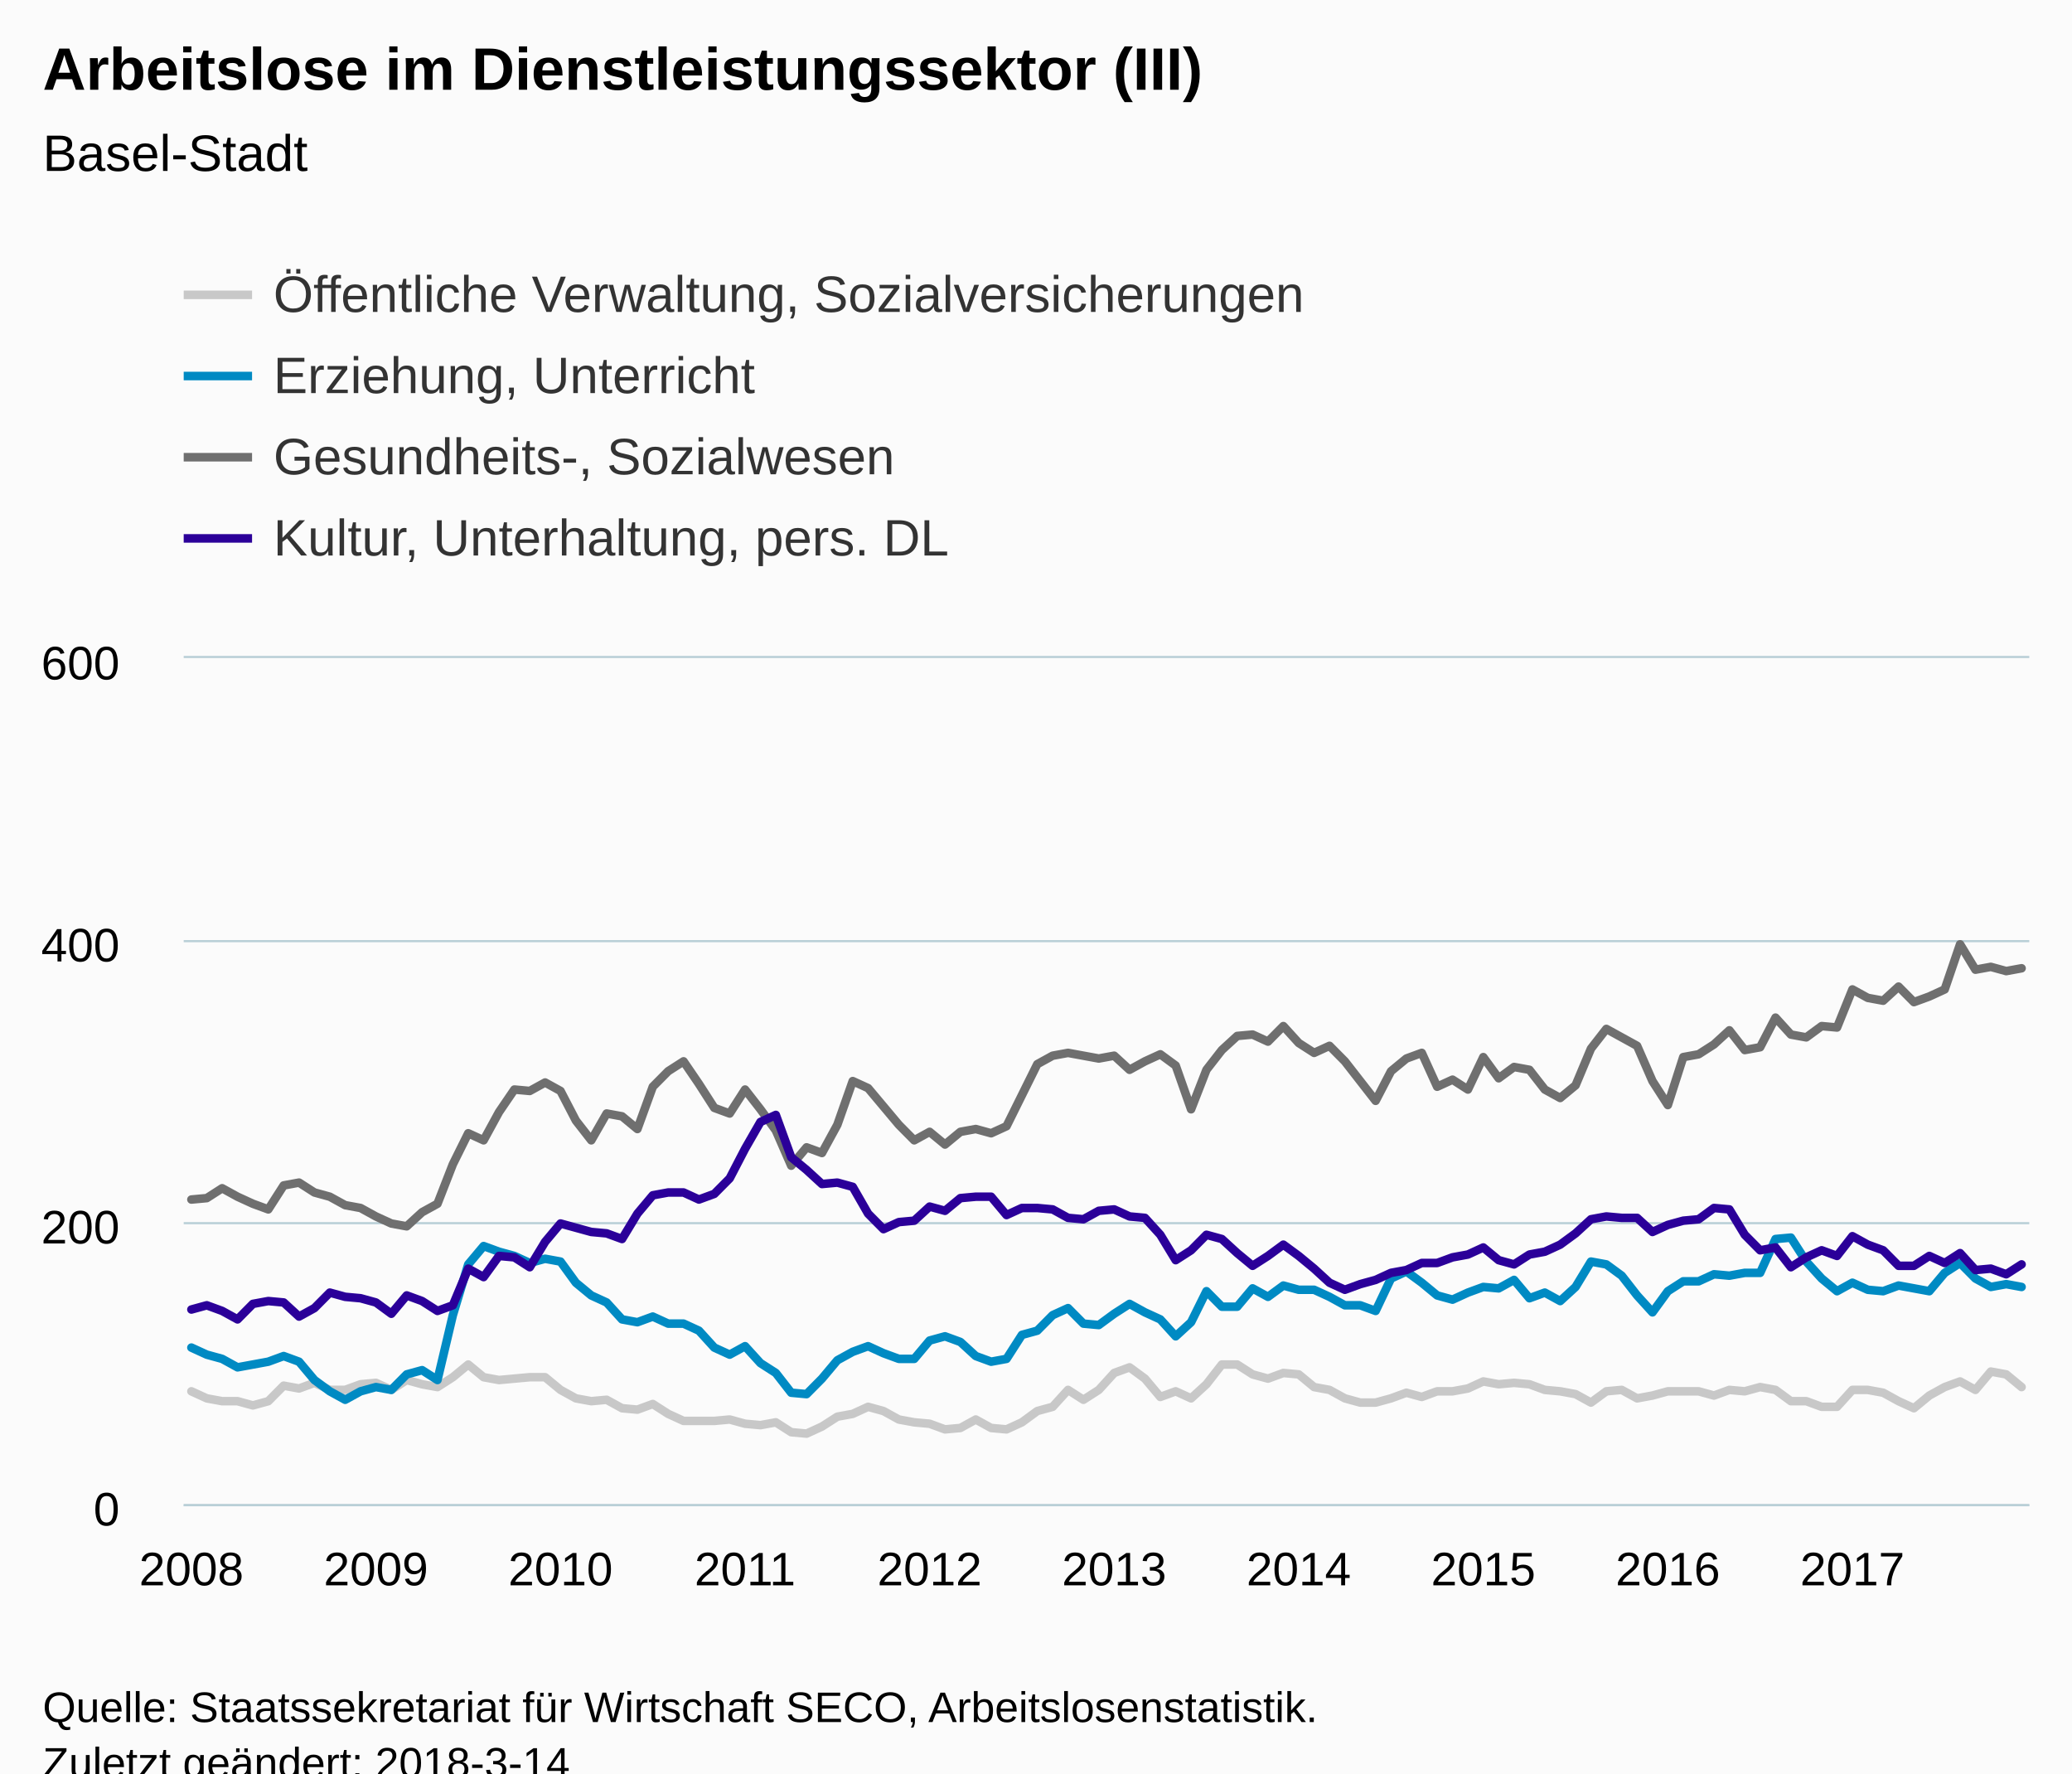
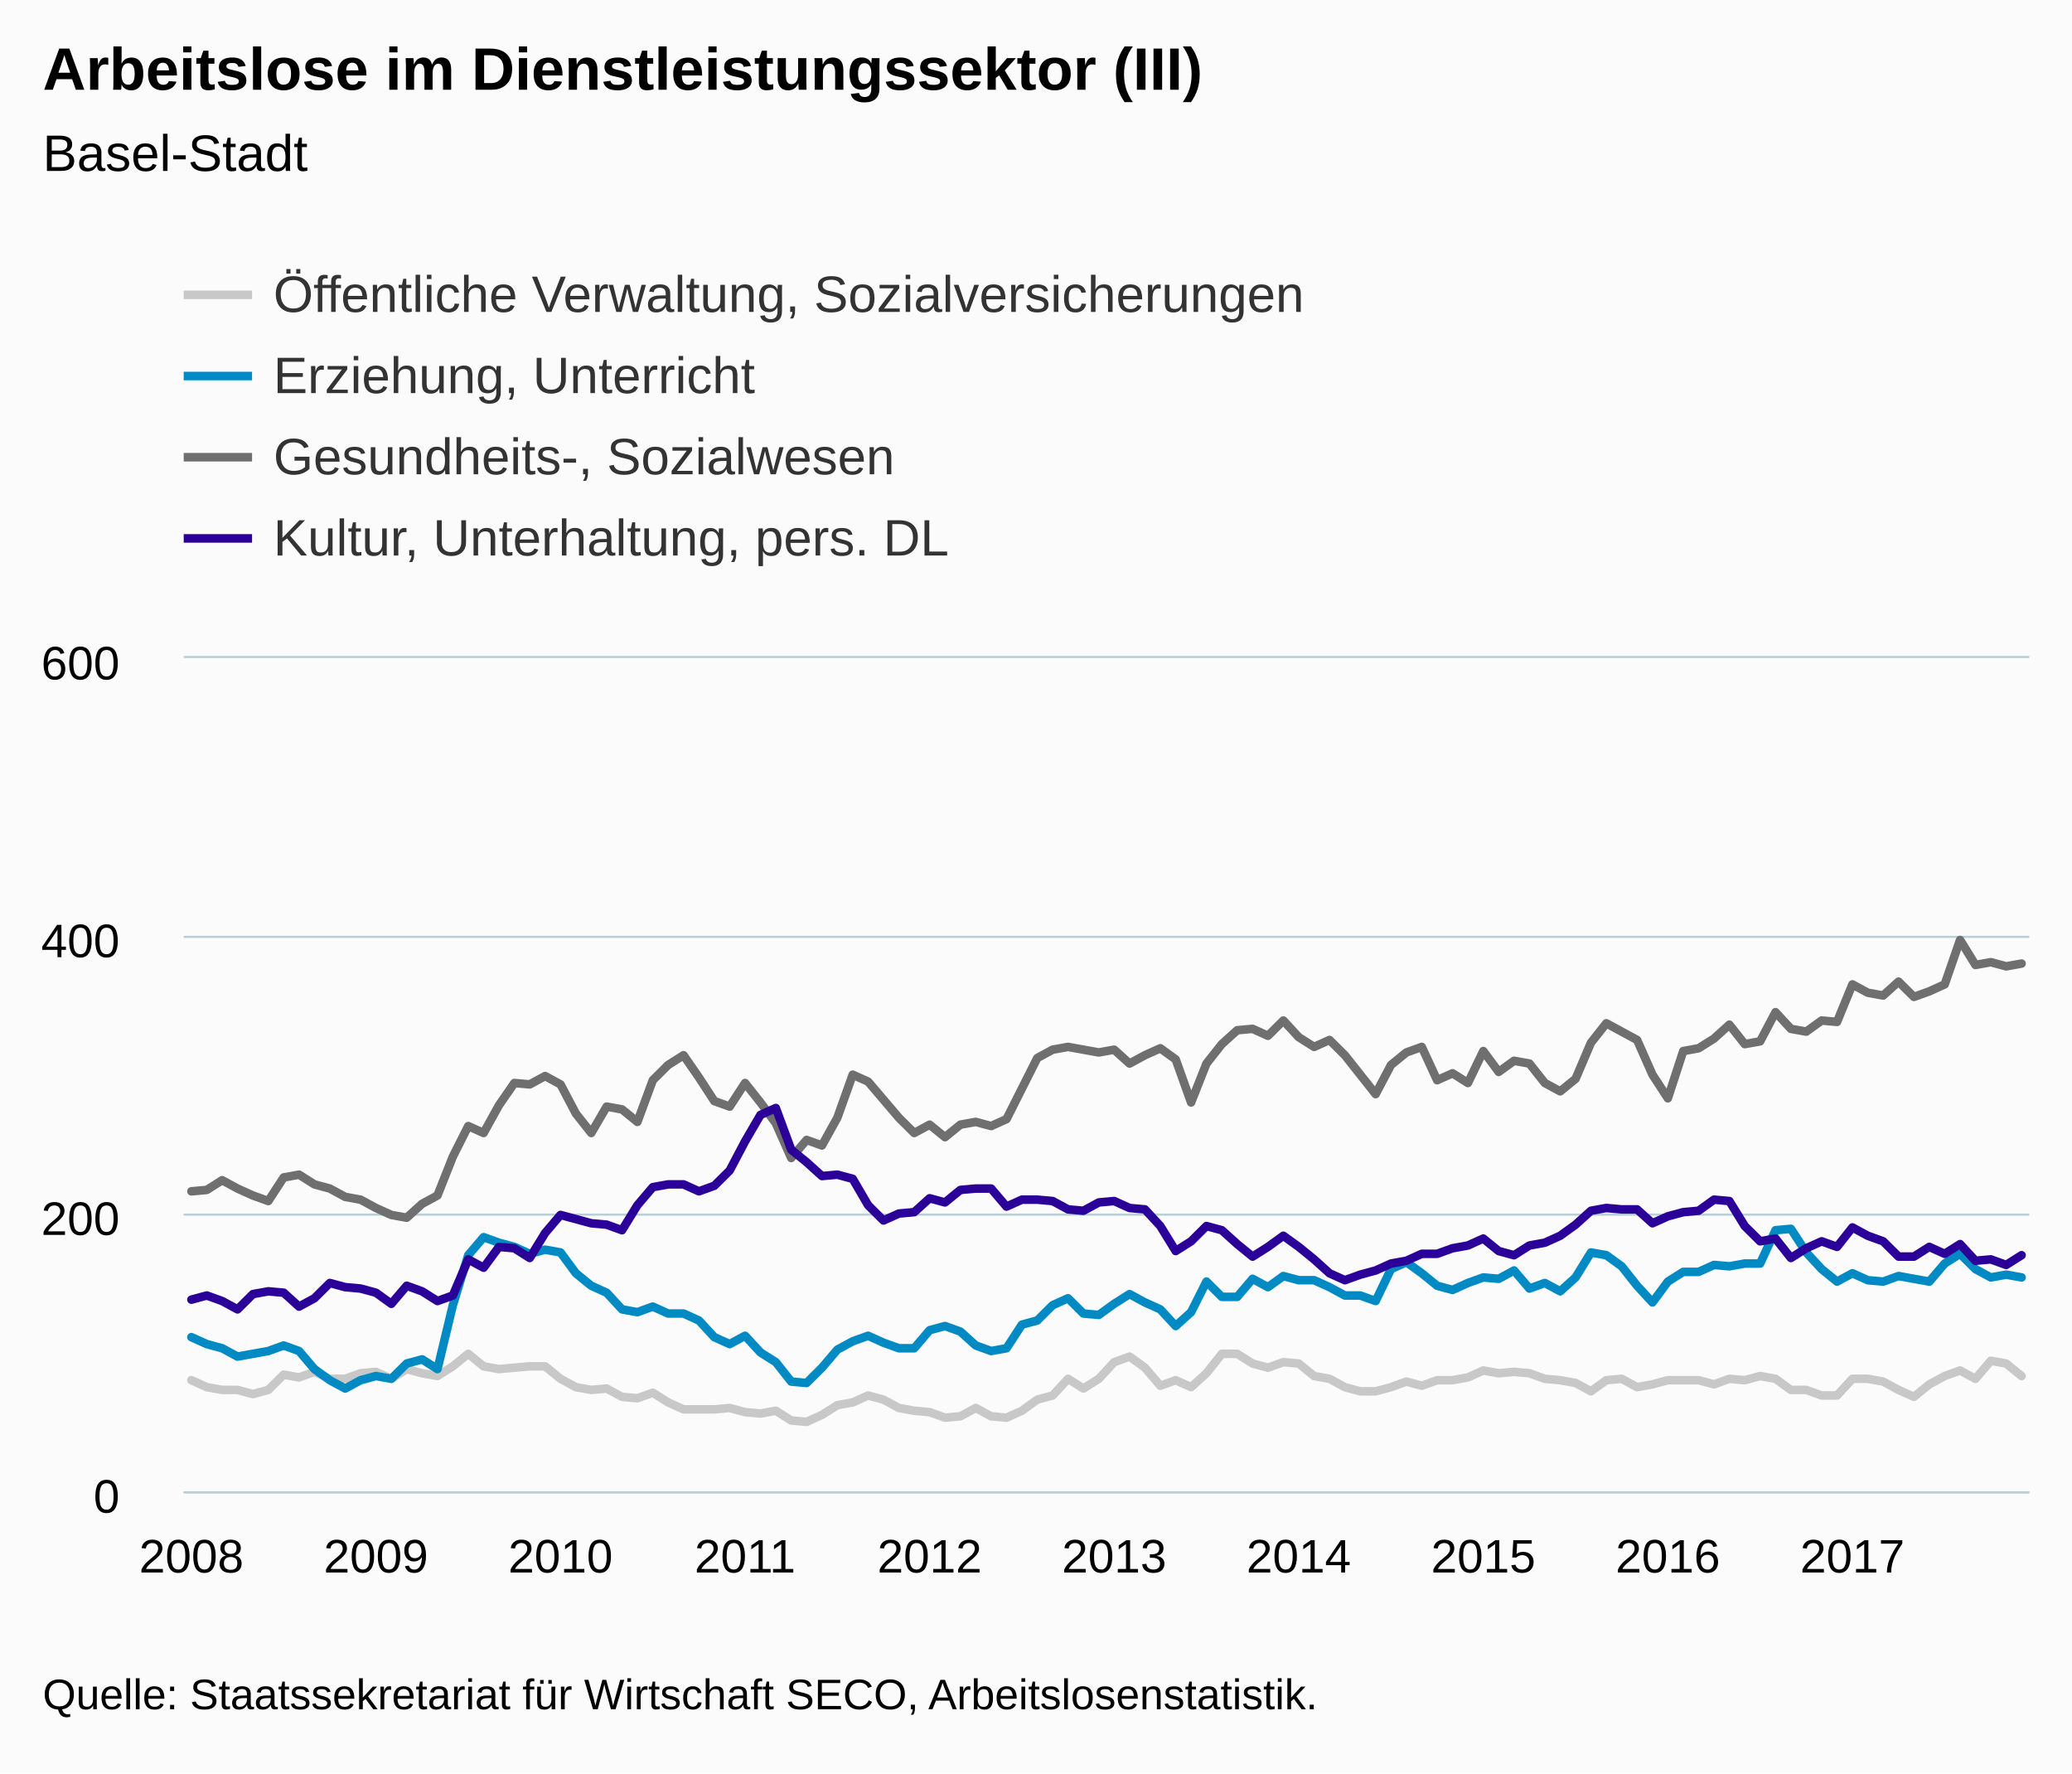
<svg xmlns="http://www.w3.org/2000/svg" version="1.1" class="highcharts-root" style="font-family:Arial;font-size:12px;" viewBox="0 0 485 415">
  <defs>
-     <clipPath id="highcharts-yjh3jqr-6">
-       <rect x="0" y="0" width="432" height="198" fill="none" />
+     <clipPath id="highcharts-m8uq7ns-6">
+       <rect x="0" y="0" width="432" height="195" fill="none" />
    </clipPath>
-     <clipPath id="highcharts-yjh3jqr-7">
-       <rect x="0" y="0" width="432" height="198" fill="none" />
+     <clipPath id="highcharts-m8uq7ns-7">
+       <rect x="0" y="0" width="432" height="195" fill="none" />
    </clipPath>
  </defs>
-   <rect fill="#fbfbfb" class="highcharts-background" x="0" y="0" width="485" height="428" rx="0" ry="0" />
-   <rect fill="none" class="highcharts-plot-background" x="43" y="154" width="432" height="198" />
+   <rect fill="#fbfbfb" class="highcharts-background" x="0" y="0" width="485" height="415" rx="0" ry="0" />
+   <rect fill="none" class="highcharts-plot-background" x="43" y="154" width="432" height="195" />
  <g class="highcharts-pane-group" data-z-index="0" />
  <g class="highcharts-grid highcharts-xaxis-grid " data-z-index="1">
-     <path fill="none" data-z-index="1" class="highcharts-grid-line" d="M 44.5 154 L 44.5 352" opacity="1" />
-     <path fill="none" data-z-index="1" class="highcharts-grid-line" d="M 87.5 154 L 87.5 352" opacity="1" />
-     <path fill="none" data-z-index="1" class="highcharts-grid-line" d="M 130.5 154 L 130.5 352" opacity="1" />
-     <path fill="none" data-z-index="1" class="highcharts-grid-line" d="M 173.5 154 L 173.5 352" opacity="1" />
-     <path fill="none" data-z-index="1" class="highcharts-grid-line" d="M 217.5 154 L 217.5 352" opacity="1" />
-     <path fill="none" data-z-index="1" class="highcharts-grid-line" d="M 260.5 154 L 260.5 352" opacity="1" />
-     <path fill="none" data-z-index="1" class="highcharts-grid-line" d="M 303.5 154 L 303.5 352" opacity="1" />
-     <path fill="none" data-z-index="1" class="highcharts-grid-line" d="M 346.5 154 L 346.5 352" opacity="1" />
-     <path fill="none" data-z-index="1" class="highcharts-grid-line" d="M 389.5 154 L 389.5 352" opacity="1" />
-     <path fill="none" data-z-index="1" class="highcharts-grid-line" d="M 433.5 154 L 433.5 352" opacity="1" />
+     <path fill="none" data-z-index="1" class="highcharts-grid-line" d="M 44.5 154 L 44.5 349" opacity="1" />
+     <path fill="none" data-z-index="1" class="highcharts-grid-line" d="M 87.5 154 L 87.5 349" opacity="1" />
+     <path fill="none" data-z-index="1" class="highcharts-grid-line" d="M 130.5 154 L 130.5 349" opacity="1" />
+     <path fill="none" data-z-index="1" class="highcharts-grid-line" d="M 173.5 154 L 173.5 349" opacity="1" />
+     <path fill="none" data-z-index="1" class="highcharts-grid-line" d="M 217.5 154 L 217.5 349" opacity="1" />
+     <path fill="none" data-z-index="1" class="highcharts-grid-line" d="M 260.5 154 L 260.5 349" opacity="1" />
+     <path fill="none" data-z-index="1" class="highcharts-grid-line" d="M 303.5 154 L 303.5 349" opacity="1" />
+     <path fill="none" data-z-index="1" class="highcharts-grid-line" d="M 346.5 154 L 346.5 349" opacity="1" />
+     <path fill="none" data-z-index="1" class="highcharts-grid-line" d="M 389.5 154 L 389.5 349" opacity="1" />
+     <path fill="none" data-z-index="1" class="highcharts-grid-line" d="M 433.5 154 L 433.5 349" opacity="1" />
  </g>
  <g class="highcharts-grid highcharts-yaxis-grid " data-z-index="1">
-     <path fill="none" stroke="#B9CFD7" stroke-width="0.5" data-z-index="1" class="highcharts-grid-line" d="M 43 352.25 L 475 352.25" opacity="1" />
-     <path fill="none" stroke="#B9CFD7" stroke-width="0.5" data-z-index="1" class="highcharts-grid-line" d="M 43 286.25 L 475 286.25" opacity="1" />
-     <path fill="none" stroke="#B9CFD7" stroke-width="0.5" data-z-index="1" class="highcharts-grid-line" d="M 43 220.25 L 475 220.25" opacity="1" />
+     <path fill="none" stroke="#B9CFD7" stroke-width="0.5" data-z-index="1" class="highcharts-grid-line" d="M 43 349.25 L 475 349.25" opacity="1" />
+     <path fill="none" stroke="#B9CFD7" stroke-width="0.5" data-z-index="1" class="highcharts-grid-line" d="M 43 284.25 L 475 284.25" opacity="1" />
+     <path fill="none" stroke="#B9CFD7" stroke-width="0.5" data-z-index="1" class="highcharts-grid-line" d="M 43 219.25 L 475 219.25" opacity="1" />
    <path fill="none" stroke="#B9CFD7" stroke-width="0.5" data-z-index="1" class="highcharts-grid-line" d="M 43 153.75 L 475 153.75" opacity="1" />
  </g>
-   <rect fill="none" class="highcharts-plot-border" data-z-index="1" x="43" y="154" width="432" height="198" />
+   <rect fill="none" class="highcharts-plot-border" data-z-index="1" x="43" y="154" width="432" height="195" />
  <g class="highcharts-axis highcharts-xaxis " data-z-index="2">
-     <path fill="none" class="highcharts-axis-line" stroke="#B9CFD7" stroke-width="0.5" data-z-index="7" d="M 43 352.25 L 475 352.25" />
+     <path fill="none" class="highcharts-axis-line" stroke="#B9CFD7" stroke-width="0.5" data-z-index="7" d="M 43 349.25 L 475 349.25" />
  </g>
  <g class="highcharts-axis highcharts-yaxis " data-z-index="2">
-     <path fill="none" class="highcharts-axis-line" data-z-index="7" d="M 43 154 L 43 352" />
+     <path fill="none" class="highcharts-axis-line" data-z-index="7" d="M 43 154 L 43 349" />
  </g>
  <g class="highcharts-series-group" data-z-index="3">
-     <g data-z-index="0.1" class="highcharts-series highcharts-series-0 highcharts-line-series " transform="translate(43,154) scale(1 1)" clip-path="url(#highcharts-yjh3jqr-7)">
-       <path fill="none" d="M 1.8 171.6 L 5.4 173.25 L 9 173.91 L 12.6 173.91 L 16.2 174.9 L 19.8 173.91 L 23.4 170.28 L 27 170.94 L 30.6 169.62 L 34.2 171.27 L 37.8 171.27 L 41.4 169.95 L 45 169.62 L 48.6 171.27 L 52.2 168.96 L 55.8 169.95 L 59.4 170.61 L 63 168.3 L 66.6 165.33 L 70.2 168.3 L 73.8 168.96 L 77.4 168.63 L 81 168.3 L 84.6 168.3 L 88.2 171.27 L 91.8 173.25 L 95.4 173.91 L 99 173.58 L 102.6 175.56 L 106.2 175.89 L 109.8 174.57 L 113.4 176.88 L 117 178.53 L 120.6 178.53 L 124.2 178.53 L 127.8 178.2 L 131.4 179.19 L 135 179.52 L 138.6 178.86 L 142.2 181.17 L 145.8 181.5 L 149.4 179.85 L 153 177.54 L 156.6 176.88 L 160.2 175.23 L 163.8 176.22 L 167.4 178.2 L 171 178.86 L 174.6 179.19 L 178.2 180.51 L 181.8 180.18 L 185.4 178.2 L 189 180.18 L 192.6 180.51 L 196.2 178.86 L 199.8 176.22 L 203.4 175.23 L 207 171.27 L 210.6 173.58 L 214.2 171.27 L 217.8 167.31 L 221.4 165.99 L 225 168.63 L 228.6 172.92 L 232.2 171.6 L 235.8 173.25 L 239.4 169.95 L 243 165.33 L 246.6 165.33 L 250.2 167.64 L 253.8 168.63 L 257.4 167.31 L 261 167.64 L 264.6 170.61 L 268.2 171.27 L 271.8 173.25 L 275.4 174.24 L 279 174.24 L 282.6 173.25 L 286.2 171.93 L 289.8 172.92 L 293.4 171.6 L 297 171.6 L 300.6 170.94 L 304.2 169.29 L 307.8 169.95 L 311.4 169.62 L 315 169.95 L 318.6 171.27 L 322.2 171.6 L 325.8 172.26 L 329.4 174.24 L 333 171.6 L 336.6 171.27 L 340.2 173.25 L 343.8 172.59 L 347.4 171.6 L 351 171.6 L 354.6 171.6 L 358.2 172.59 L 361.8 171.27 L 365.4 171.6 L 369 170.61 L 372.6 171.27 L 376.2 173.91 L 379.8 173.91 L 383.4 175.23 L 387 175.23 L 390.6 171.27 L 394.2 171.27 L 397.8 171.93 L 401.4 173.91 L 405 175.56 L 408.6 172.59 L 412.2 170.61 L 415.8 169.29 L 419.4 171.27 L 423 166.98 L 426.6 167.64 L 430.2 170.61" class="highcharts-graph" data-z-index="1" stroke="#C8C8C8" stroke-width="2" stroke-linejoin="round" stroke-linecap="round" />
+     <g data-z-index="0.1" class="highcharts-series highcharts-series-0 highcharts-line-series " transform="translate(43,154) scale(1 1)" clip-path="url(#highcharts-m8uq7ns-7)">
+       <path fill="none" d="M 1.8 169 L 5.4 170.625 L 9 171.275 L 12.6 171.275 L 16.2 172.25 L 19.8 171.275 L 23.4 167.7 L 27 168.35 L 30.6 167.05 L 34.2 168.675 L 37.8 168.675 L 41.4 167.375 L 45 167.05 L 48.6 168.675 L 52.2 166.4 L 55.8 167.375 L 59.4 168.025 L 63 165.75 L 66.6 162.825 L 70.2 165.75 L 73.8 166.4 L 77.4 166.075 L 81 165.75 L 84.6 165.75 L 88.2 168.675 L 91.8 170.625 L 95.4 171.275 L 99 170.95 L 102.6 172.9 L 106.2 173.225 L 109.8 171.925 L 113.4 174.2 L 117 175.825 L 120.6 175.825 L 124.2 175.825 L 127.8 175.5 L 131.4 176.475 L 135 176.8 L 138.6 176.15 L 142.2 178.425 L 145.8 178.75 L 149.4 177.125 L 153 174.85 L 156.6 174.2 L 160.2 172.575 L 163.8 173.55 L 167.4 175.5 L 171 176.15 L 174.6 176.475 L 178.2 177.775 L 181.8 177.45 L 185.4 175.5 L 189 177.45 L 192.6 177.775 L 196.2 176.15 L 199.8 173.55 L 203.4 172.575 L 207 168.675 L 210.6 170.95 L 214.2 168.675 L 217.8 164.775 L 221.4 163.475 L 225 166.075 L 228.6 170.3 L 232.2 169 L 235.8 170.625 L 239.4 167.375 L 243 162.825 L 246.6 162.825 L 250.2 165.1 L 253.8 166.075 L 257.4 164.775 L 261 165.1 L 264.6 168.025 L 268.2 168.675 L 271.8 170.625 L 275.4 171.6 L 279 171.6 L 282.6 170.625 L 286.2 169.325 L 289.8 170.3 L 293.4 169 L 297 169 L 300.6 168.35 L 304.2 166.725 L 307.8 167.375 L 311.4 167.05 L 315 167.375 L 318.6 168.675 L 322.2 169 L 325.8 169.65 L 329.4 171.6 L 333 169 L 336.6 168.675 L 340.2 170.625 L 343.8 169.975 L 347.4 169 L 351 169 L 354.6 169 L 358.2 169.975 L 361.8 168.675 L 365.4 169 L 369 168.025 L 372.6 168.675 L 376.2 171.275 L 379.8 171.275 L 383.4 172.575 L 387 172.575 L 390.6 168.675 L 394.2 168.675 L 397.8 169.325 L 401.4 171.275 L 405 172.9 L 408.6 169.975 L 412.2 168.025 L 415.8 166.725 L 419.4 168.675 L 423 164.45 L 426.6 165.1 L 430.2 168.025" class="highcharts-graph" data-z-index="1" stroke="#C8C8C8" stroke-width="2" stroke-linejoin="round" stroke-linecap="round" />
    </g>
    <g data-z-index="0.1" class="highcharts-markers highcharts-series-0 highcharts-line-series " transform="translate(43,154) scale(1 1)" clip-path="none" />
-     <g data-z-index="0.1" class="highcharts-series highcharts-series-1 highcharts-line-series " transform="translate(43,154) scale(1 1)" clip-path="url(#highcharts-yjh3jqr-7)">
-       <path fill="none" d="M 1.8 161.37 L 5.4 163.02 L 9 164.01 L 12.6 165.99 L 16.2 165.33 L 19.8 164.67 L 23.4 163.35 L 27 164.67 L 30.6 168.96 L 34.2 171.6 L 37.8 173.58 L 41.4 171.6 L 45 170.61 L 48.6 171.27 L 52.2 167.64 L 55.8 166.65 L 59.4 168.96 L 63 153.78 L 66.6 141.9 L 70.2 137.61 L 73.8 138.93 L 77.4 139.92 L 81 141.57 L 84.6 140.58 L 88.2 141.24 L 91.8 146.19 L 95.4 149.16 L 99 150.81 L 102.6 154.77 L 106.2 155.43 L 109.8 154.11 L 113.4 155.76 L 117 155.76 L 120.6 157.41 L 124.2 161.37 L 127.8 163.02 L 131.4 161.04 L 135 165 L 138.6 167.31 L 142.2 171.93 L 145.8 172.26 L 149.4 168.63 L 153 164.34 L 156.6 162.36 L 160.2 161.04 L 163.8 162.69 L 167.4 164.01 L 171 164.01 L 174.6 159.72 L 178.2 158.73 L 181.8 160.05 L 185.4 163.35 L 189 164.67 L 192.6 164.01 L 196.2 158.4 L 199.8 157.41 L 203.4 153.78 L 207 152.13 L 210.6 155.76 L 214.2 156.09 L 217.8 153.45 L 221.4 151.14 L 225 153.12 L 228.6 154.77 L 232.2 158.73 L 235.8 155.43 L 239.4 148.17 L 243 151.8 L 246.6 151.8 L 250.2 147.51 L 253.8 149.49 L 257.4 146.85 L 261 147.84 L 264.6 147.84 L 268.2 149.49 L 271.8 151.47 L 275.4 151.47 L 279 152.79 L 282.6 145.2 L 286.2 143.55 L 289.8 146.19 L 293.4 149.16 L 297 150.15 L 300.6 148.5 L 304.2 147.18 L 307.8 147.51 L 311.4 145.53 L 315 149.82 L 318.6 148.5 L 322.2 150.48 L 325.8 147.18 L 329.4 141.24 L 333 141.9 L 336.6 144.54 L 340.2 149.16 L 343.8 153.12 L 347.4 148.17 L 351 145.86 L 354.6 145.86 L 358.2 144.21 L 361.8 144.54 L 365.4 143.88 L 369 143.88 L 372.6 135.96 L 376.2 135.63 L 379.8 141.24 L 383.4 145.2 L 387 148.17 L 390.6 146.19 L 394.2 147.84 L 397.8 148.17 L 401.4 146.85 L 405 147.51 L 408.6 148.17 L 412.2 143.88 L 415.8 141.57 L 419.4 145.2 L 423 147.18 L 426.6 146.52 L 430.2 147.18" class="highcharts-graph" data-z-index="1" stroke="#008AC3" stroke-width="2" stroke-linejoin="round" stroke-linecap="round" />
+     <g data-z-index="0.1" class="highcharts-series highcharts-series-1 highcharts-line-series " transform="translate(43,154) scale(1 1)" clip-path="url(#highcharts-m8uq7ns-7)">
+       <path fill="none" d="M 1.8 158.925 L 5.4 160.55 L 9 161.525 L 12.6 163.475 L 16.2 162.825 L 19.8 162.175 L 23.4 160.875 L 27 162.175 L 30.6 166.4 L 34.2 169 L 37.8 170.95 L 41.4 169 L 45 168.025 L 48.6 168.675 L 52.2 165.1 L 55.8 164.125 L 59.4 166.4 L 63 151.45 L 66.6 139.75 L 70.2 135.525 L 73.8 136.825 L 77.4 137.8 L 81 139.425 L 84.6 138.45 L 88.2 139.1 L 91.8 143.975 L 95.4 146.9 L 99 148.525 L 102.6 152.425 L 106.2 153.075 L 109.8 151.775 L 113.4 153.4 L 117 153.4 L 120.6 155.025 L 124.2 158.925 L 127.8 160.55 L 131.4 158.6 L 135 162.5 L 138.6 164.775 L 142.2 169.325 L 145.8 169.65 L 149.4 166.075 L 153 161.85 L 156.6 159.9 L 160.2 158.6 L 163.8 160.225 L 167.4 161.525 L 171 161.525 L 174.6 157.3 L 178.2 156.325 L 181.8 157.625 L 185.4 160.875 L 189 162.175 L 192.6 161.525 L 196.2 156 L 199.8 155.025 L 203.4 151.45 L 207 149.825 L 210.6 153.4 L 214.2 153.725 L 217.8 151.125 L 221.4 148.85 L 225 150.8 L 228.6 152.425 L 232.2 156.325 L 235.8 153.075 L 239.4 145.925 L 243 149.5 L 246.6 149.5 L 250.2 145.275 L 253.8 147.225 L 257.4 144.625 L 261 145.6 L 264.6 145.6 L 268.2 147.225 L 271.8 149.175 L 275.4 149.175 L 279 150.475 L 282.6 143 L 286.2 141.375 L 289.8 143.975 L 293.4 146.9 L 297 147.875 L 300.6 146.25 L 304.2 144.95 L 307.8 145.275 L 311.4 143.325 L 315 147.55 L 318.6 146.25 L 322.2 148.2 L 325.8 144.95 L 329.4 139.1 L 333 139.75 L 336.6 142.35 L 340.2 146.9 L 343.8 150.8 L 347.4 145.925 L 351 143.65 L 354.6 143.65 L 358.2 142.025 L 361.8 142.35 L 365.4 141.7 L 369 141.7 L 372.6 133.9 L 376.2 133.575 L 379.8 139.1 L 383.4 143 L 387 145.925 L 390.6 143.975 L 394.2 145.6 L 397.8 145.925 L 401.4 144.625 L 405 145.275 L 408.6 145.925 L 412.2 141.7 L 415.8 139.425 L 419.4 143 L 423 144.95 L 426.6 144.3 L 430.2 144.95" class="highcharts-graph" data-z-index="1" stroke="#008AC3" stroke-width="2" stroke-linejoin="round" stroke-linecap="round" />
    </g>
    <g data-z-index="0.1" class="highcharts-markers highcharts-series-1 highcharts-line-series " transform="translate(43,154) scale(1 1)" clip-path="none" />
-     <g data-z-index="0.1" class="highcharts-series highcharts-series-2 highcharts-line-series " transform="translate(43,154) scale(1 1)" clip-path="url(#highcharts-yjh3jqr-7)">
-       <path fill="none" d="M 1.8 126.72 L 5.4 126.39 L 9 124.08 L 12.6 126.06 L 16.2 127.71 L 19.8 129.03 L 23.4 123.42 L 27 122.76 L 30.6 125.07 L 34.2 126.06 L 37.8 128.04 L 41.4 128.7 L 45 130.68 L 48.6 132.33 L 52.2 132.99 L 55.8 129.69 L 59.4 127.71 L 63 118.47 L 66.6 111.21 L 70.2 112.86 L 73.8 106.26 L 77.4 100.98 L 81 101.31 L 84.6 99.33 L 88.2 101.31 L 91.8 108.24 L 95.4 112.86 L 99 106.59 L 102.6 107.25 L 106.2 110.22 L 109.8 100.32 L 113.4 96.69 L 117 94.38 L 120.6 99.66 L 124.2 105.27 L 127.8 106.59 L 131.4 100.98 L 135 105.6 L 138.6 110.55 L 142.2 118.8 L 145.8 114.51 L 149.4 115.83 L 153 109.23 L 156.6 99 L 160.2 100.65 L 163.8 104.94 L 167.4 109.23 L 171 112.86 L 174.6 110.88 L 178.2 113.85 L 181.8 110.88 L 185.4 110.22 L 189 111.21 L 192.6 109.56 L 196.2 102.3 L 199.8 95.04 L 203.4 93.06 L 207 92.4 L 210.6 93.06 L 214.2 93.72 L 217.8 93.06 L 221.4 96.36 L 225 94.38 L 228.6 92.73 L 232.2 95.37 L 235.8 105.6 L 239.4 96.36 L 243 91.74 L 246.6 88.44 L 250.2 88.11 L 253.8 89.76 L 257.4 86.13 L 261 90.09 L 264.6 92.4 L 268.2 90.75 L 271.8 94.38 L 275.4 99 L 279 103.62 L 282.6 96.69 L 286.2 93.72 L 289.8 92.4 L 293.4 100.32 L 297 98.67 L 300.6 100.98 L 304.2 93.39 L 307.8 98.34 L 311.4 95.7 L 315 96.36 L 318.6 100.98 L 322.2 102.96 L 325.8 99.99 L 329.4 91.41 L 333 86.79 L 336.6 88.77 L 340.2 90.75 L 343.8 99 L 347.4 104.61 L 351 93.39 L 354.6 92.73 L 358.2 90.42 L 361.8 87.12 L 365.4 91.74 L 369 91.08 L 372.6 84.15 L 376.2 88.11 L 379.8 88.77 L 383.4 86.13 L 387 86.46 L 390.6 77.55 L 394.2 79.53 L 397.8 80.19 L 401.4 76.89 L 405 80.52 L 408.6 79.2 L 412.2 77.55 L 415.8 66.99 L 419.4 72.93 L 423 72.27 L 426.6 73.26 L 430.2 72.6" class="highcharts-graph" data-z-index="1" stroke="#6F6F6F" stroke-width="2" stroke-linejoin="round" stroke-linecap="round" />
+     <g data-z-index="0.1" class="highcharts-series highcharts-series-2 highcharts-line-series " transform="translate(43,154) scale(1 1)" clip-path="url(#highcharts-m8uq7ns-7)">
+       <path fill="none" d="M 1.8 124.8 L 5.4 124.475 L 9 122.2 L 12.6 124.15 L 16.2 125.775 L 19.8 127.075 L 23.4 121.55 L 27 120.9 L 30.6 123.175 L 34.2 124.15 L 37.8 126.1 L 41.4 126.75 L 45 128.7 L 48.6 130.325 L 52.2 130.975 L 55.8 127.725 L 59.4 125.775 L 63 116.675 L 66.6 109.525 L 70.2 111.15 L 73.8 104.65 L 77.4 99.45 L 81 99.775 L 84.6 97.825 L 88.2 99.775 L 91.8 106.6 L 95.4 111.15 L 99 104.975 L 102.6 105.625 L 106.2 108.55 L 109.8 98.8 L 113.4 95.225 L 117 92.95 L 120.6 98.15 L 124.2 103.675 L 127.8 104.975 L 131.4 99.45 L 135 104 L 138.6 108.875 L 142.2 117 L 145.8 112.775 L 149.4 114.075 L 153 107.575 L 156.6 97.5 L 160.2 99.125 L 163.8 103.35 L 167.4 107.575 L 171 111.15 L 174.6 109.2 L 178.2 112.125 L 181.8 109.2 L 185.4 108.55 L 189 109.525 L 192.6 107.9 L 196.2 100.75 L 199.8 93.6 L 203.4 91.65 L 207 91 L 210.6 91.65 L 214.2 92.3 L 217.8 91.65 L 221.4 94.9 L 225 92.95 L 228.6 91.325 L 232.2 93.925 L 235.8 104 L 239.4 94.9 L 243 90.35 L 246.6 87.1 L 250.2 86.775 L 253.8 88.4 L 257.4 84.825 L 261 88.725 L 264.6 91 L 268.2 89.375 L 271.8 92.95 L 275.4 97.5 L 279 102.05 L 282.6 95.225 L 286.2 92.3 L 289.8 91 L 293.4 98.8 L 297 97.175 L 300.6 99.45 L 304.2 91.975 L 307.8 96.85 L 311.4 94.25 L 315 94.9 L 318.6 99.45 L 322.2 101.4 L 325.8 98.475 L 329.4 90.025 L 333 85.475 L 336.6 87.425 L 340.2 89.375 L 343.8 97.5 L 347.4 103.025 L 351 91.975 L 354.6 91.325 L 358.2 89.05 L 361.8 85.8 L 365.4 90.35 L 369 89.7 L 372.6 82.875 L 376.2 86.775 L 379.8 87.425 L 383.4 84.825 L 387 85.15 L 390.6 76.375 L 394.2 78.325 L 397.8 78.975 L 401.4 75.725 L 405 79.3 L 408.6 78 L 412.2 76.375 L 415.8 65.975 L 419.4 71.825 L 423 71.175 L 426.6 72.15 L 430.2 71.5" class="highcharts-graph" data-z-index="1" stroke="#6F6F6F" stroke-width="2" stroke-linejoin="round" stroke-linecap="round" />
    </g>
    <g data-z-index="0.1" class="highcharts-markers highcharts-series-2 highcharts-line-series " transform="translate(43,154) scale(1 1)" clip-path="none" />
-     <g data-z-index="0.1" class="highcharts-series highcharts-series-3 highcharts-line-series " transform="translate(43,154) scale(1 1)" clip-path="url(#highcharts-yjh3jqr-7)">
-       <path fill="none" d="M 1.8 152.46 L 5.4 151.47 L 9 152.79 L 12.6 154.77 L 16.2 151.14 L 19.8 150.48 L 23.4 150.81 L 27 154.11 L 30.6 152.13 L 34.2 148.5 L 37.8 149.49 L 41.4 149.82 L 45 150.81 L 48.6 153.45 L 52.2 149.16 L 55.8 150.48 L 59.4 152.79 L 63 151.47 L 66.6 142.89 L 70.2 144.87 L 73.8 139.92 L 77.4 140.25 L 81 142.56 L 84.6 136.62 L 88.2 132.33 L 91.8 133.32 L 95.4 134.31 L 99 134.64 L 102.6 135.96 L 106.2 130.02 L 109.8 125.73 L 113.4 125.07 L 117 125.07 L 120.6 126.72 L 124.2 125.4 L 127.8 121.77 L 131.4 114.84 L 135 108.57 L 138.6 106.92 L 142.2 116.82 L 145.8 119.79 L 149.4 123.09 L 153 122.76 L 156.6 123.75 L 160.2 130.02 L 163.8 133.65 L 167.4 132 L 171 131.67 L 174.6 128.37 L 178.2 129.36 L 181.8 126.39 L 185.4 126.06 L 189 126.06 L 192.6 130.35 L 196.2 128.7 L 199.8 128.7 L 203.4 129.03 L 207 131.01 L 210.6 131.34 L 214.2 129.36 L 217.8 129.03 L 221.4 130.68 L 225 131.01 L 228.6 134.97 L 232.2 140.91 L 235.8 138.6 L 239.4 134.97 L 243 135.96 L 246.6 139.26 L 250.2 142.23 L 253.8 139.92 L 257.4 137.28 L 261 139.92 L 264.6 142.89 L 268.2 146.19 L 271.8 147.84 L 275.4 146.52 L 279 145.53 L 282.6 143.88 L 286.2 143.22 L 289.8 141.57 L 293.4 141.57 L 297 140.25 L 300.6 139.59 L 304.2 137.94 L 307.8 140.91 L 311.4 141.9 L 315 139.59 L 318.6 138.93 L 322.2 137.28 L 325.8 134.64 L 329.4 131.34 L 333 130.68 L 336.6 131.01 L 340.2 131.01 L 343.8 134.31 L 347.4 132.66 L 351 131.67 L 354.6 131.34 L 358.2 128.7 L 361.8 129.03 L 365.4 134.97 L 369 138.6 L 372.6 137.94 L 376.2 142.56 L 379.8 140.25 L 383.4 138.6 L 387 139.92 L 390.6 135.3 L 394.2 137.28 L 397.8 138.6 L 401.4 142.23 L 405 142.23 L 408.6 139.92 L 412.2 141.57 L 415.8 139.26 L 419.4 143.22 L 423 142.89 L 426.6 144.21 L 430.2 141.9" class="highcharts-graph" data-z-index="1" stroke="#2B0099" stroke-width="2" stroke-linejoin="round" stroke-linecap="round" />
+     <g data-z-index="0.1" class="highcharts-series highcharts-series-3 highcharts-line-series " transform="translate(43,154) scale(1 1)" clip-path="url(#highcharts-m8uq7ns-7)">
+       <path fill="none" d="M 1.8 150.15 L 5.4 149.175 L 9 150.475 L 12.6 152.425 L 16.2 148.85 L 19.8 148.2 L 23.4 148.525 L 27 151.775 L 30.6 149.825 L 34.2 146.25 L 37.8 147.225 L 41.4 147.55 L 45 148.525 L 48.6 151.125 L 52.2 146.9 L 55.8 148.2 L 59.4 150.475 L 63 149.175 L 66.6 140.725 L 70.2 142.675 L 73.8 137.8 L 77.4 138.125 L 81 140.4 L 84.6 134.55 L 88.2 130.325 L 91.8 131.3 L 95.4 132.275 L 99 132.6 L 102.6 133.9 L 106.2 128.05 L 109.8 123.825 L 113.4 123.175 L 117 123.175 L 120.6 124.8 L 124.2 123.5 L 127.8 119.925 L 131.4 113.1 L 135 106.925 L 138.6 105.3 L 142.2 115.05 L 145.8 117.975 L 149.4 121.225 L 153 120.9 L 156.6 121.875 L 160.2 128.05 L 163.8 131.625 L 167.4 130 L 171 129.675 L 174.6 126.425 L 178.2 127.4 L 181.8 124.475 L 185.4 124.15 L 189 124.15 L 192.6 128.375 L 196.2 126.75 L 199.8 126.75 L 203.4 127.075 L 207 129.025 L 210.6 129.35 L 214.2 127.4 L 217.8 127.075 L 221.4 128.7 L 225 129.025 L 228.6 132.925 L 232.2 138.775 L 235.8 136.5 L 239.4 132.925 L 243 133.9 L 246.6 137.15 L 250.2 140.075 L 253.8 137.8 L 257.4 135.2 L 261 137.8 L 264.6 140.725 L 268.2 143.975 L 271.8 145.6 L 275.4 144.3 L 279 143.325 L 282.6 141.7 L 286.2 141.05 L 289.8 139.425 L 293.4 139.425 L 297 138.125 L 300.6 137.475 L 304.2 135.85 L 307.8 138.775 L 311.4 139.75 L 315 137.475 L 318.6 136.825 L 322.2 135.2 L 325.8 132.6 L 329.4 129.35 L 333 128.7 L 336.6 129.025 L 340.2 129.025 L 343.8 132.275 L 347.4 130.65 L 351 129.675 L 354.6 129.35 L 358.2 126.75 L 361.8 127.075 L 365.4 132.925 L 369 136.5 L 372.6 135.85 L 376.2 140.4 L 379.8 138.125 L 383.4 136.5 L 387 137.8 L 390.6 133.25 L 394.2 135.2 L 397.8 136.5 L 401.4 140.075 L 405 140.075 L 408.6 137.8 L 412.2 139.425 L 415.8 137.15 L 419.4 141.05 L 423 140.725 L 426.6 142.025 L 430.2 139.75" class="highcharts-graph" data-z-index="1" stroke="#2B0099" stroke-width="2" stroke-linejoin="round" stroke-linecap="round" />
    </g>
    <g data-z-index="0.1" class="highcharts-markers highcharts-series-3 highcharts-line-series " transform="translate(43,154) scale(1 1)" clip-path="none" />
  </g>
  <text x="10" text-anchor="start" class="highcharts-title" data-z-index="4" style="color:#000000;font-size:14px;font-weight:bold;fill:#000000;" y="21">
    <tspan>Arbeitslose im Dienstleistungssektor (III)</tspan>
  </text>
  <text x="10" text-anchor="start" class="highcharts-subtitle" data-z-index="4" style="color:#000000;font-size:12px;font-weight:normal;font-family:Arial;fill:#000000;" y="40">
    <tspan>Basel-Stadt</tspan>
  </text>
  <g class="highcharts-legend" data-z-index="7" transform="translate(35,55)">
    <rect fill="none" class="highcharts-legend-box" rx="0" ry="0" x="0" y="0" width="278" height="87" visibility="visible" />
    <g data-z-index="1">
      <g>
        <g class="highcharts-legend-item highcharts-line-series highcharts-color-undefined highcharts-series-0" data-z-index="1" transform="translate(8,3)">
          <path fill="none" d="M 0 11 L 16 11" class="highcharts-graph" stroke="#C8C8C8" stroke-width="2" />
          <text x="21" style="color:#333333;font-size:12px;font-weight:normal;cursor:pointer;fill:#333333;" text-anchor="start" data-z-index="2" y="15">
            <tspan>Öffentliche Verwaltung, Sozialversicherungen</tspan>
          </text>
        </g>
        <g class="highcharts-legend-item highcharts-line-series highcharts-color-undefined highcharts-series-1" data-z-index="1" transform="translate(8,22)">
          <path fill="none" d="M 0 11 L 16 11" class="highcharts-graph" stroke="#008AC3" stroke-width="2" />
          <text x="21" y="15" style="color:#333333;font-size:12px;font-weight:normal;cursor:pointer;fill:#333333;" text-anchor="start" data-z-index="2">
            <tspan>Erziehung, Unterricht</tspan>
          </text>
        </g>
        <g class="highcharts-legend-item highcharts-line-series highcharts-color-undefined highcharts-series-2" data-z-index="1" transform="translate(8,41)">
          <path fill="none" d="M 0 11 L 16 11" class="highcharts-graph" stroke="#6F6F6F" stroke-width="2" />
          <text x="21" y="15" style="color:#333333;font-size:12px;font-weight:normal;cursor:pointer;fill:#333333;" text-anchor="start" data-z-index="2">
            <tspan>Gesundheits-, Sozialwesen</tspan>
          </text>
        </g>
        <g class="highcharts-legend-item highcharts-line-series highcharts-color-undefined highcharts-series-3" data-z-index="1" transform="translate(8,60)">
          <path fill="none" d="M 0 11 L 16 11" class="highcharts-graph" stroke="#2B0099" stroke-width="2" />
          <text x="21" y="15" style="color:#333333;font-size:12px;font-weight:normal;cursor:pointer;fill:#333333;" text-anchor="start" data-z-index="2">
            <tspan>Kultur, Unterhaltung, pers. DL</tspan>
          </text>
        </g>
      </g>
    </g>
  </g>
  <g class="highcharts-axis-labels highcharts-xaxis-labels " data-z-index="7">
-     <text x="44.8" style="color:#000000;cursor:default;font-size:11px;fill:#000000;" text-anchor="middle" transform="translate(0,0)" y="371" opacity="1">2008</text>
-     <text x="88" style="color:#000000;cursor:default;font-size:11px;fill:#000000;" text-anchor="middle" transform="translate(0,0)" y="371" opacity="1">2009</text>
-     <text x="131.2" style="color:#000000;cursor:default;font-size:11px;fill:#000000;" text-anchor="middle" transform="translate(0,0)" y="371" opacity="1">2010</text>
-     <text x="174.4" style="color:#000000;cursor:default;font-size:11px;fill:#000000;" text-anchor="middle" transform="translate(0,0)" y="371" opacity="1">2011</text>
-     <text x="217.6" style="color:#000000;cursor:default;font-size:11px;fill:#000000;" text-anchor="middle" transform="translate(0,0)" y="371" opacity="1">2012</text>
-     <text x="260.8" style="color:#000000;cursor:default;font-size:11px;fill:#000000;" text-anchor="middle" transform="translate(0,0)" y="371" opacity="1">2013</text>
-     <text x="304" style="color:#000000;cursor:default;font-size:11px;fill:#000000;" text-anchor="middle" transform="translate(0,0)" y="371" opacity="1">2014</text>
-     <text x="347.2" style="color:#000000;cursor:default;font-size:11px;fill:#000000;" text-anchor="middle" transform="translate(0,0)" y="371" opacity="1">2015</text>
-     <text x="390.4" style="color:#000000;cursor:default;font-size:11px;fill:#000000;" text-anchor="middle" transform="translate(0,0)" y="371" opacity="1">2016</text>
-     <text x="433.6" style="color:#000000;cursor:default;font-size:11px;fill:#000000;" text-anchor="middle" transform="translate(0,0)" y="371" opacity="1">2017</text>
+     <text x="44.8" style="color:#000000;cursor:default;font-size:11px;fill:#000000;" text-anchor="middle" transform="translate(0,0)" y="368" opacity="1">2008</text>
+     <text x="88" style="color:#000000;cursor:default;font-size:11px;fill:#000000;" text-anchor="middle" transform="translate(0,0)" y="368" opacity="1">2009</text>
+     <text x="131.2" style="color:#000000;cursor:default;font-size:11px;fill:#000000;" text-anchor="middle" transform="translate(0,0)" y="368" opacity="1">2010</text>
+     <text x="174.4" style="color:#000000;cursor:default;font-size:11px;fill:#000000;" text-anchor="middle" transform="translate(0,0)" y="368" opacity="1">2011</text>
+     <text x="217.6" style="color:#000000;cursor:default;font-size:11px;fill:#000000;" text-anchor="middle" transform="translate(0,0)" y="368" opacity="1">2012</text>
+     <text x="260.8" style="color:#000000;cursor:default;font-size:11px;fill:#000000;" text-anchor="middle" transform="translate(0,0)" y="368" opacity="1">2013</text>
+     <text x="304" style="color:#000000;cursor:default;font-size:11px;fill:#000000;" text-anchor="middle" transform="translate(0,0)" y="368" opacity="1">2014</text>
+     <text x="347.2" style="color:#000000;cursor:default;font-size:11px;fill:#000000;" text-anchor="middle" transform="translate(0,0)" y="368" opacity="1">2015</text>
+     <text x="390.4" style="color:#000000;cursor:default;font-size:11px;fill:#000000;" text-anchor="middle" transform="translate(0,0)" y="368" opacity="1">2016</text>
+     <text x="433.6" style="color:#000000;cursor:default;font-size:11px;fill:#000000;" text-anchor="middle" transform="translate(0,0)" y="368" opacity="1">2017</text>
  </g>
  <g class="highcharts-axis-labels highcharts-yaxis-labels " data-z-index="7">
-     <text x="28" style="color:#000000;cursor:default;font-size:11px;fill:#000000;" text-anchor="end" transform="translate(0,0)" y="357" opacity="1">0</text>
-     <text x="28" style="color:#000000;cursor:default;font-size:11px;fill:#000000;" text-anchor="end" transform="translate(0,0)" y="291" opacity="1">200</text>
-     <text x="28" style="color:#000000;cursor:default;font-size:11px;fill:#000000;" text-anchor="end" transform="translate(0,0)" y="225" opacity="1">400</text>
+     <text x="28" style="color:#000000;cursor:default;font-size:11px;fill:#000000;" text-anchor="end" transform="translate(0,0)" y="354" opacity="1">0</text>
+     <text x="28" style="color:#000000;cursor:default;font-size:11px;fill:#000000;" text-anchor="end" transform="translate(0,0)" y="289" opacity="1">200</text>
+     <text x="28" style="color:#000000;cursor:default;font-size:11px;fill:#000000;" text-anchor="end" transform="translate(0,0)" y="224" opacity="1">400</text>
    <text x="28" style="color:#000000;cursor:default;font-size:11px;fill:#000000;" text-anchor="end" transform="translate(0,0)" y="159" opacity="1">600</text>
  </g>
-   <text x="10" class="highcharts-credits" text-anchor="start" data-z-index="8" style="cursor:default;color:#000000;font-size:10px;fill:#000000;" y="403">
+   <text x="10" class="highcharts-credits" text-anchor="start" data-z-index="8" style="cursor:default;color:#000000;font-size:10px;fill:#000000;" y="400">
    <tspan>Quelle: Staatssekretariat für Wirtschaft SECO, Arbeitslosenstatistik.</tspan>
-     <tspan x="10" dy="13">Zuletzt geändert: 2018-3-14</tspan>
  </text>
</svg>
